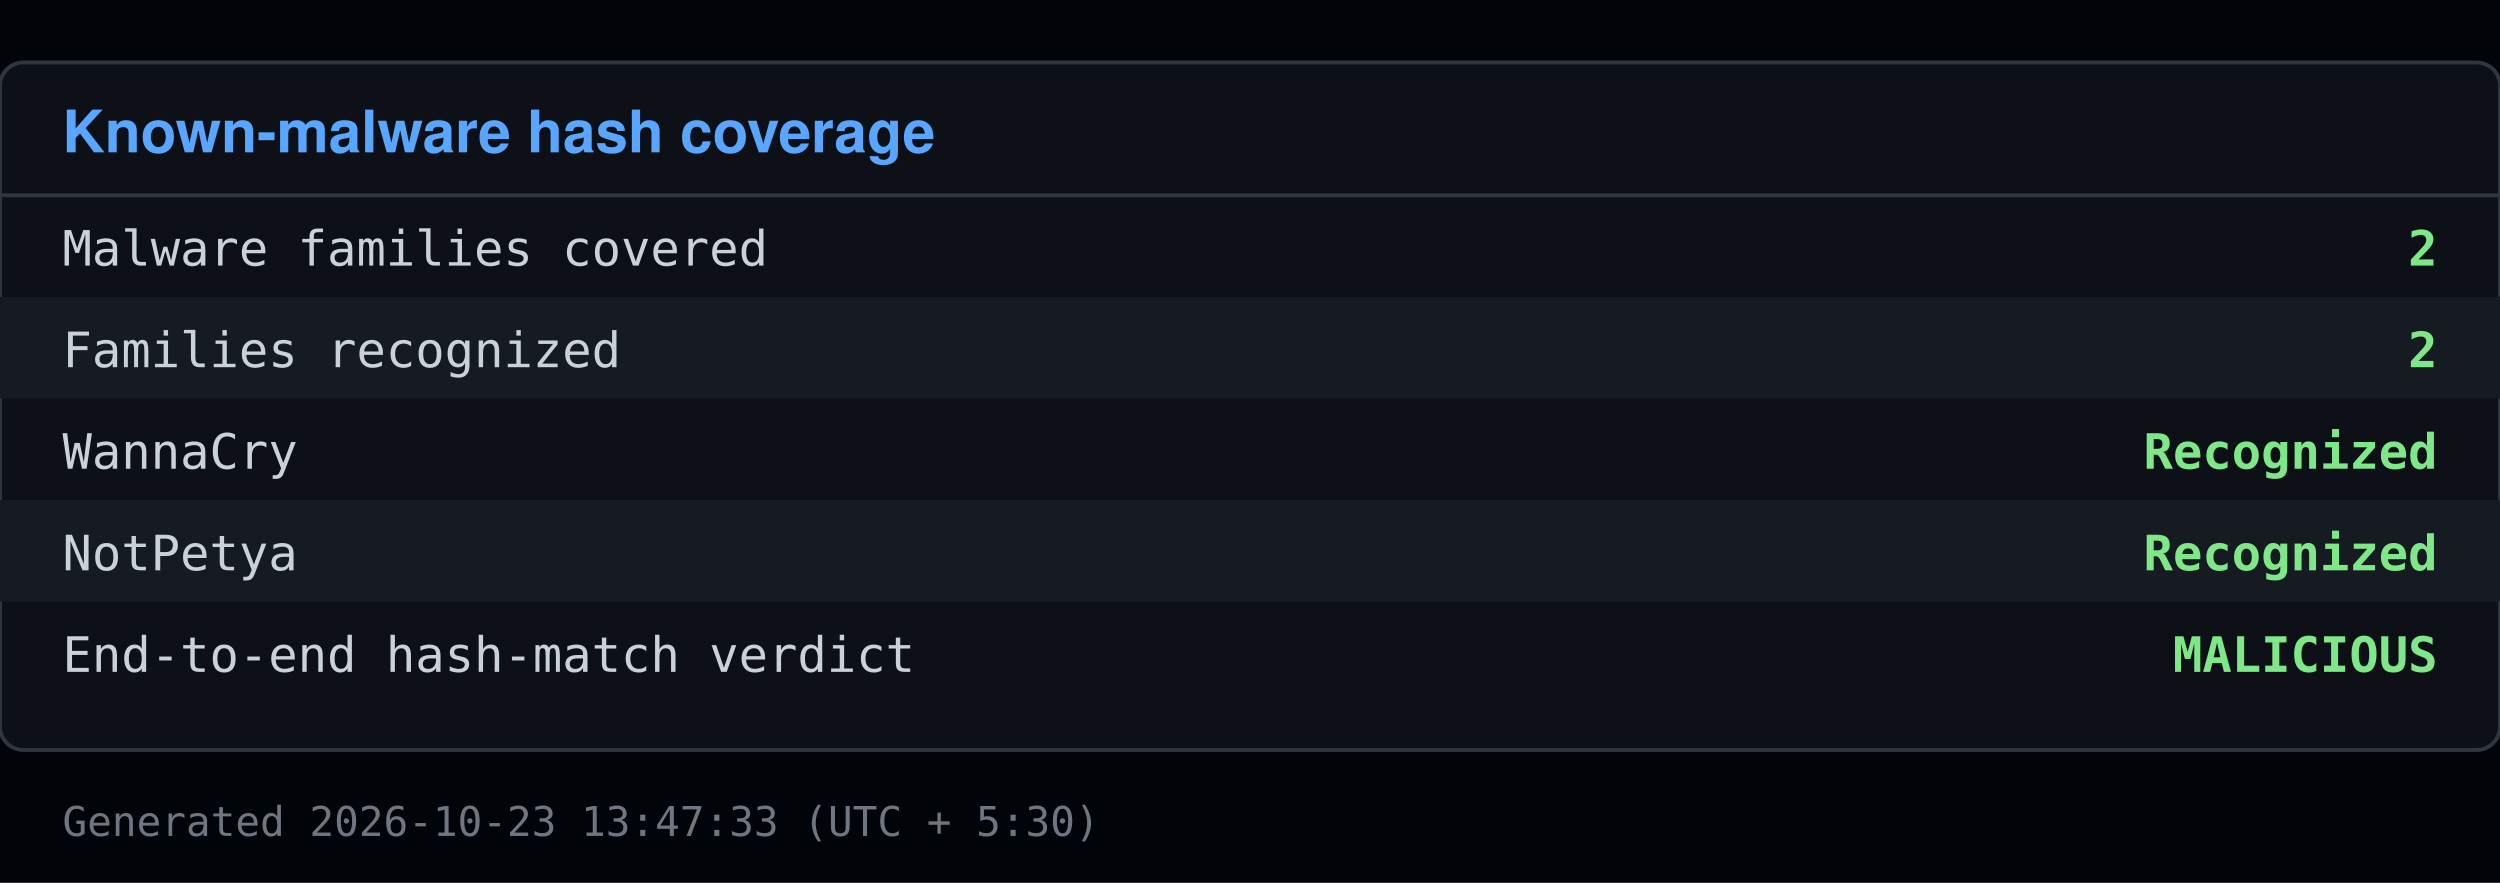
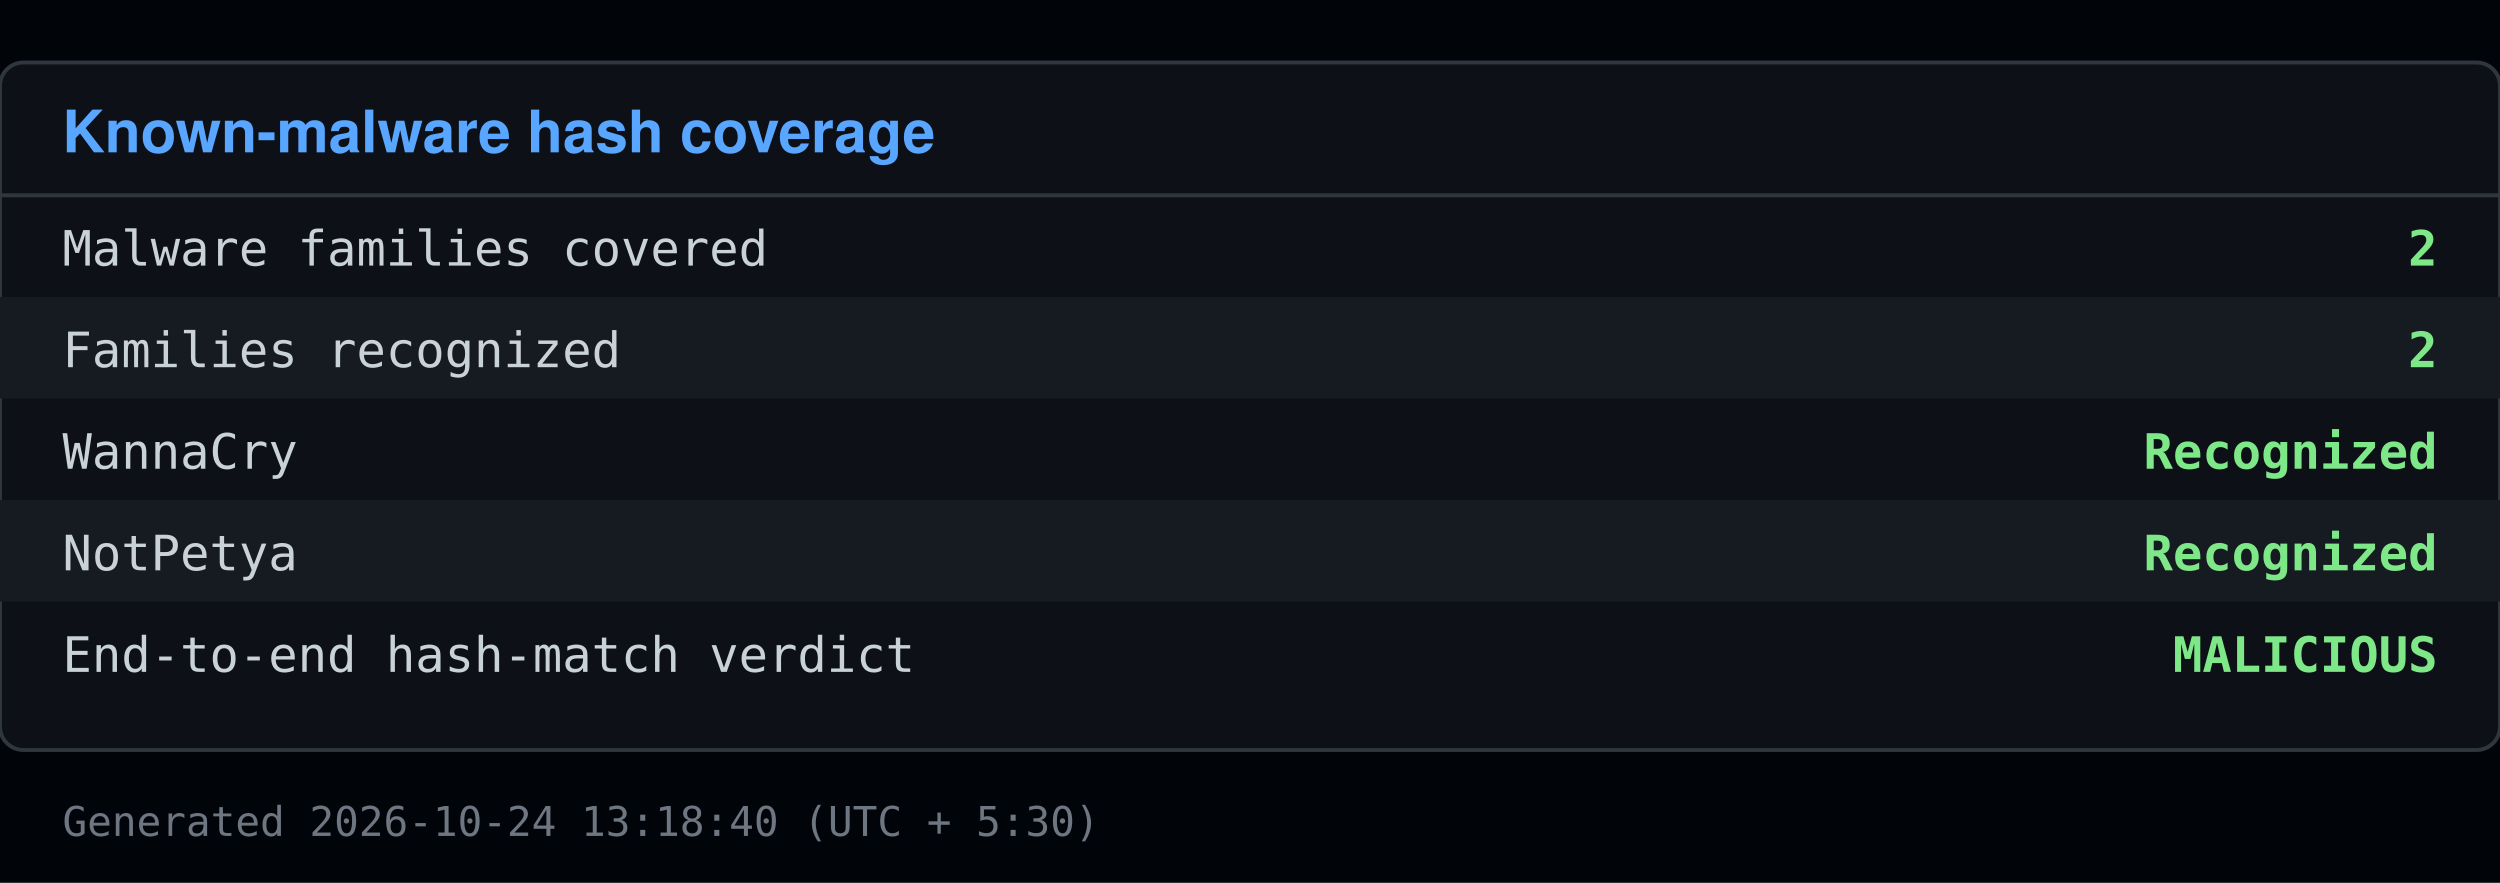
<svg xmlns="http://www.w3.org/2000/svg" viewBox="0 0 640 226" width="640" height="226">
  <rect x="0" y="0" width="640" height="226" fill="#010409" />
  <rect x="0" y="16" width="640" height="176" fill="#0d1117" stroke="#30363d" rx="6" />
  <text x="16" y="39" font-family="Segoe UI, Helvetica, Arial, sans-serif" font-size="15" font-weight="600" fill="#58a6ff">Known-malware hash coverage</text>
  <line x1="0" y1="50" x2="640" y2="50" stroke="#30363d" />
  <text x="16" y="68" font-family="Consolas, Menlo, monospace" font-size="12.5" fill="#c9d1d9">Malware families covered</text>
  <text x="624" y="68" font-family="Consolas, Menlo, monospace" font-size="12.5" fill="#7ee787" text-anchor="end" font-weight="600">2</text>
  <rect x="0" y="76" width="640" height="26" fill="#161b22" />
  <text x="16" y="94" font-family="Consolas, Menlo, monospace" font-size="12.5" fill="#c9d1d9">Families recognized</text>
  <text x="624" y="94" font-family="Consolas, Menlo, monospace" font-size="12.5" fill="#7ee787" text-anchor="end" font-weight="600">2</text>
  <text x="16" y="120" font-family="Consolas, Menlo, monospace" font-size="12.5" fill="#c9d1d9">  WannaCry</text>
  <text x="624" y="120" font-family="Consolas, Menlo, monospace" font-size="12.5" fill="#7ee787" text-anchor="end" font-weight="600">Recognized</text>
  <rect x="0" y="128" width="640" height="26" fill="#161b22" />
  <text x="16" y="146" font-family="Consolas, Menlo, monospace" font-size="12.5" fill="#c9d1d9">  NotPetya</text>
  <text x="624" y="146" font-family="Consolas, Menlo, monospace" font-size="12.5" fill="#7ee787" text-anchor="end" font-weight="600">Recognized</text>
  <text x="16" y="172" font-family="Consolas, Menlo, monospace" font-size="12.5" fill="#c9d1d9">End-to-end hash-match verdict</text>
  <text x="624" y="172" font-family="Consolas, Menlo, monospace" font-size="12.5" fill="#7ee787" text-anchor="end" font-weight="600">MALICIOUS</text>
-   <text x="16" y="214" font-family="Consolas, Menlo, monospace" font-size="10.5" fill="#6e7681">Generated 2026-10-23 13:47:33 (UTC + 5:30)</text>
+   <text x="16" y="214" font-family="Consolas, Menlo, monospace" font-size="10.5" fill="#6e7681">Generated 2026-10-24 13:18:40 (UTC + 5:30)</text>
</svg>
